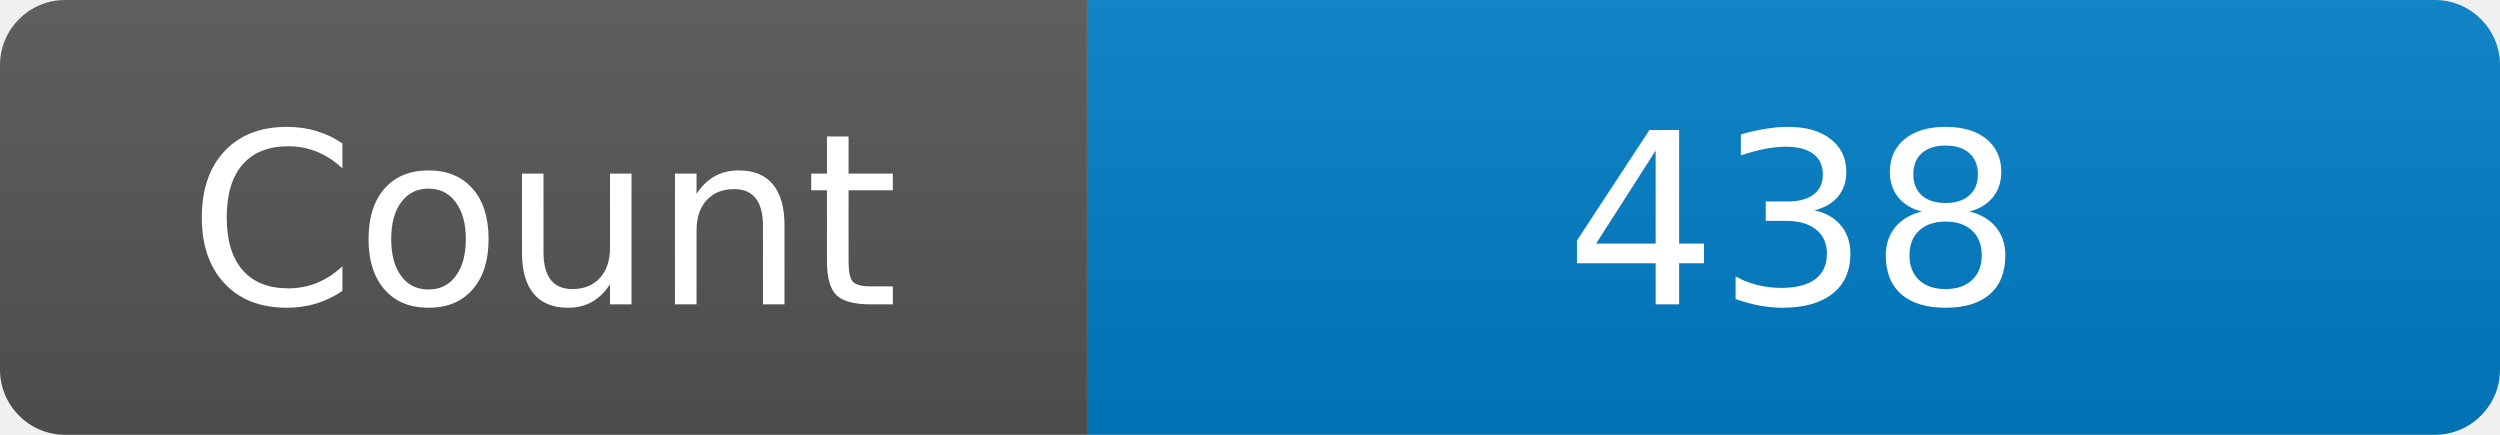
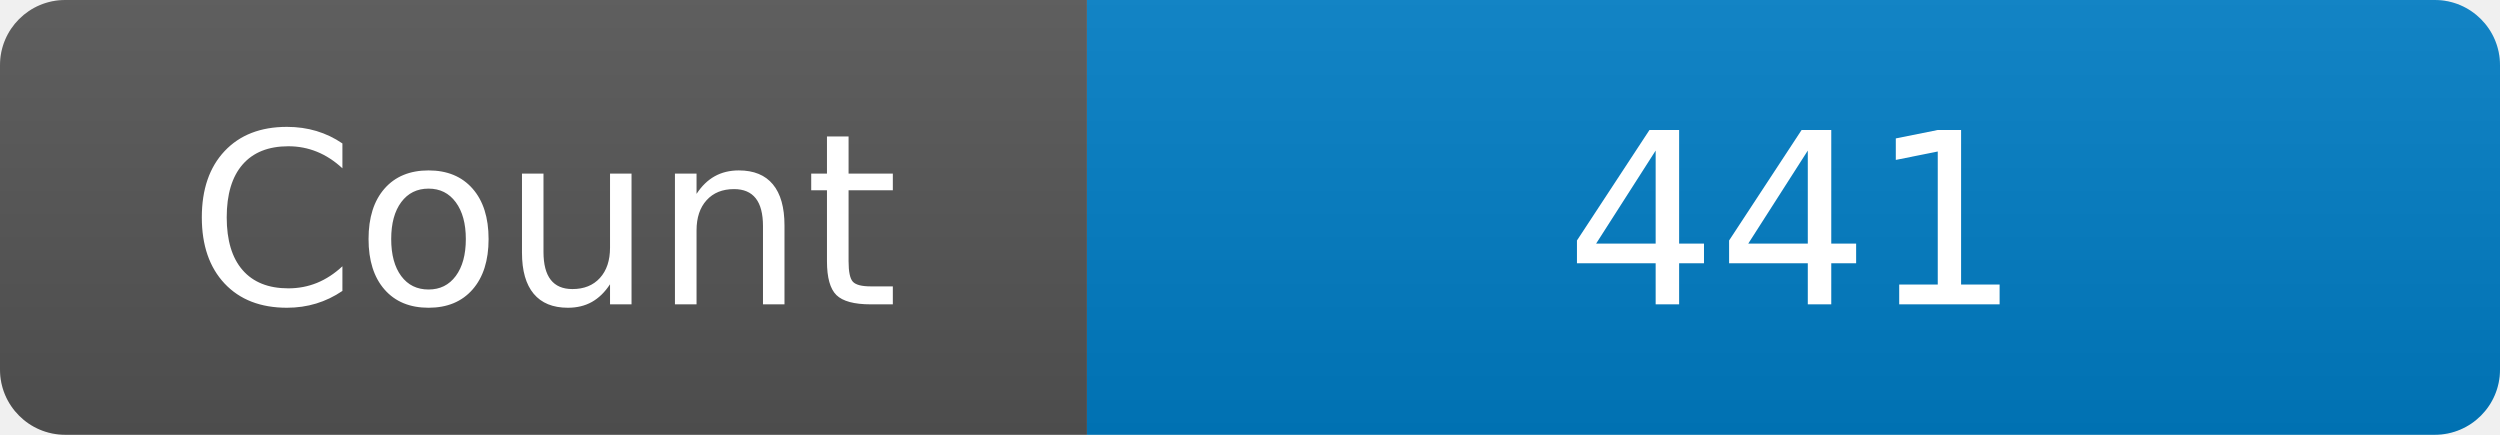
<svg xmlns="http://www.w3.org/2000/svg" width="115" height="20" role="img" aria-label="Maintained?: yes">
  <linearGradient id="s" x2="0" y2="100%">
    <stop offset="0" stop-color="#bbb" stop-opacity=".1" />
    <stop offset="1" stop-opacity=".1" />
  </linearGradient>
  <clipPath id="r">
    <rect width="115" height="20" rx="3" fill="#fff" />
  </clipPath>
  <g clip-path="url(#r)">
    <rect width="50" height="20" fill="#555" />
    <rect x="50" width="160" height="20" fill="#007ec6" />
    <rect width="115" height="20" fill="url(#s)" />
  </g>
  <g fill="#fff" text-anchor="middle" font-family="Verdana,Geneva,DejaVu Sans,sans-serif" font-size="110">
    <text x="250" y="140" transform="scale(.1)" fill="#fff">Count</text>
-     <text x="825" y="140" transform="scale(.1)" fill="#fff">438</text>
+     <text x="825" y="140" transform="scale(.1)" fill="#fff">441</text>
  </g>
</svg>
